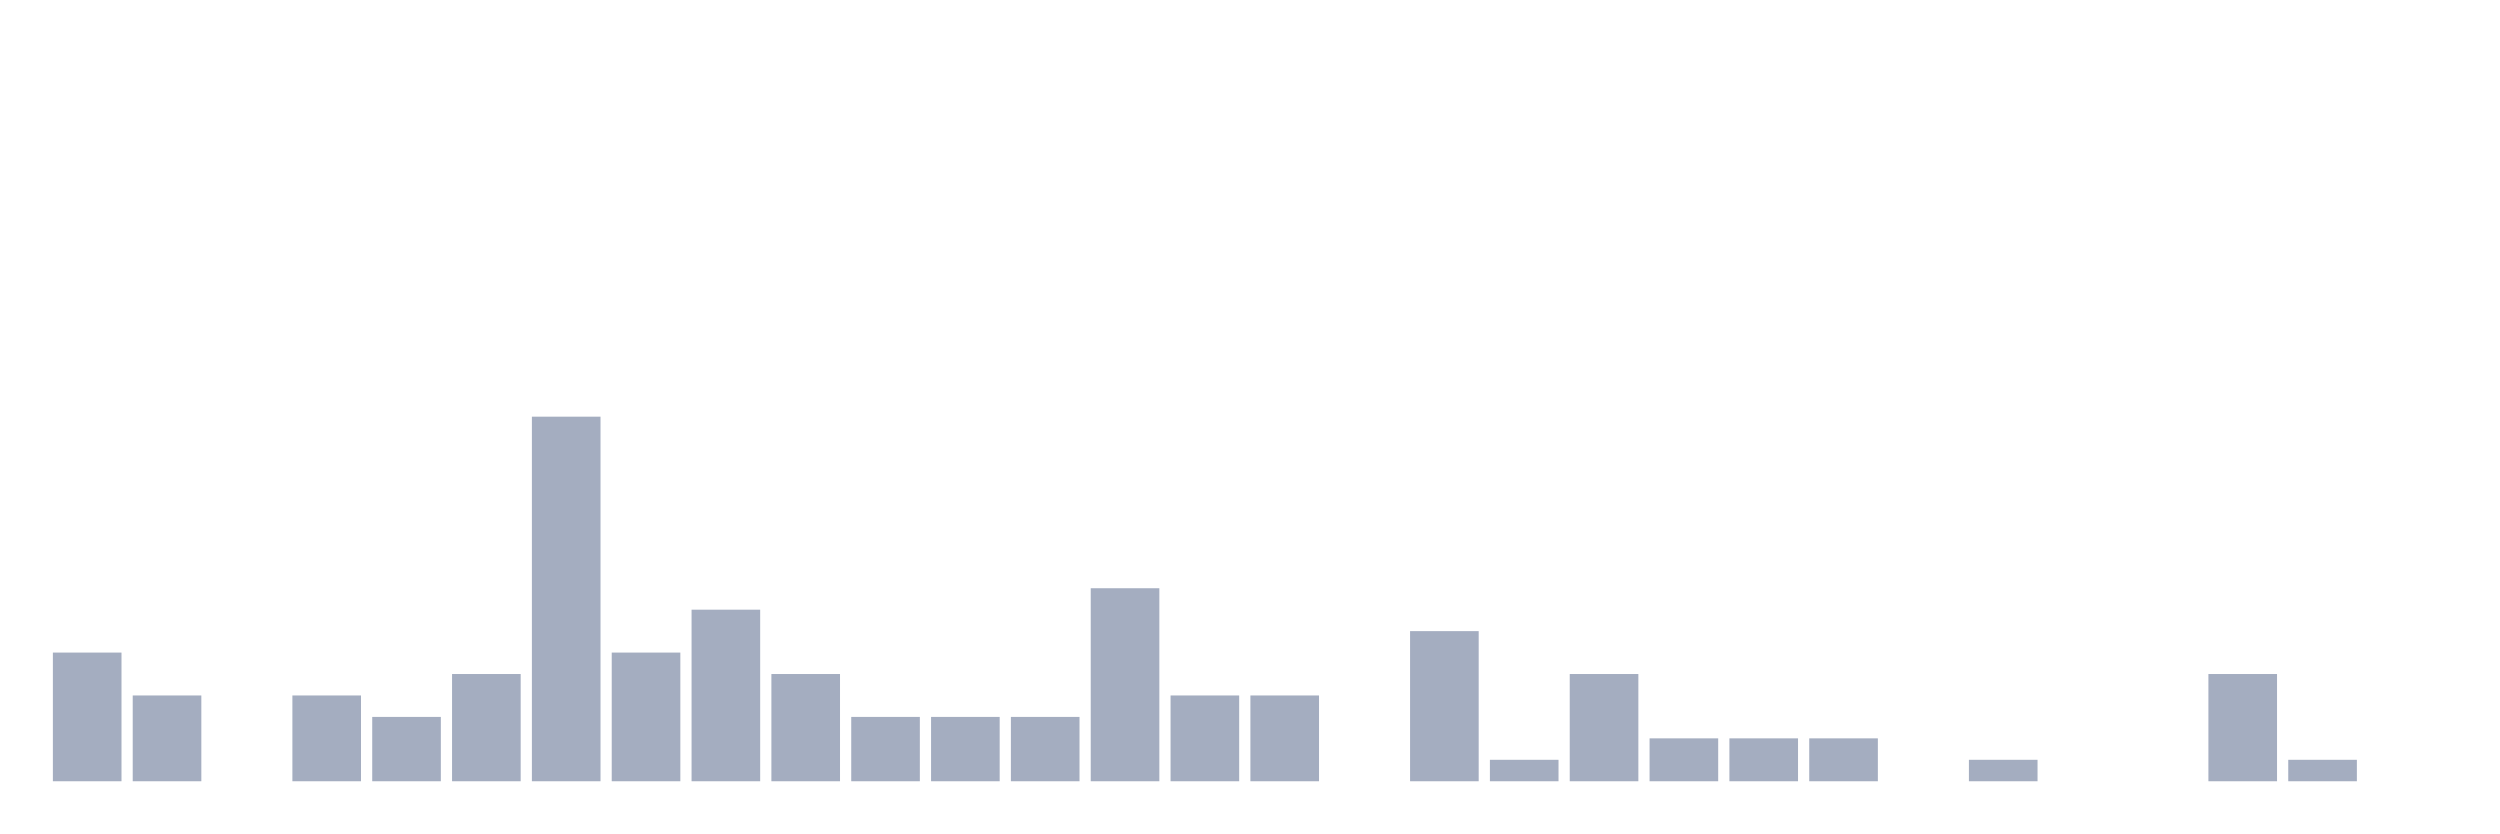
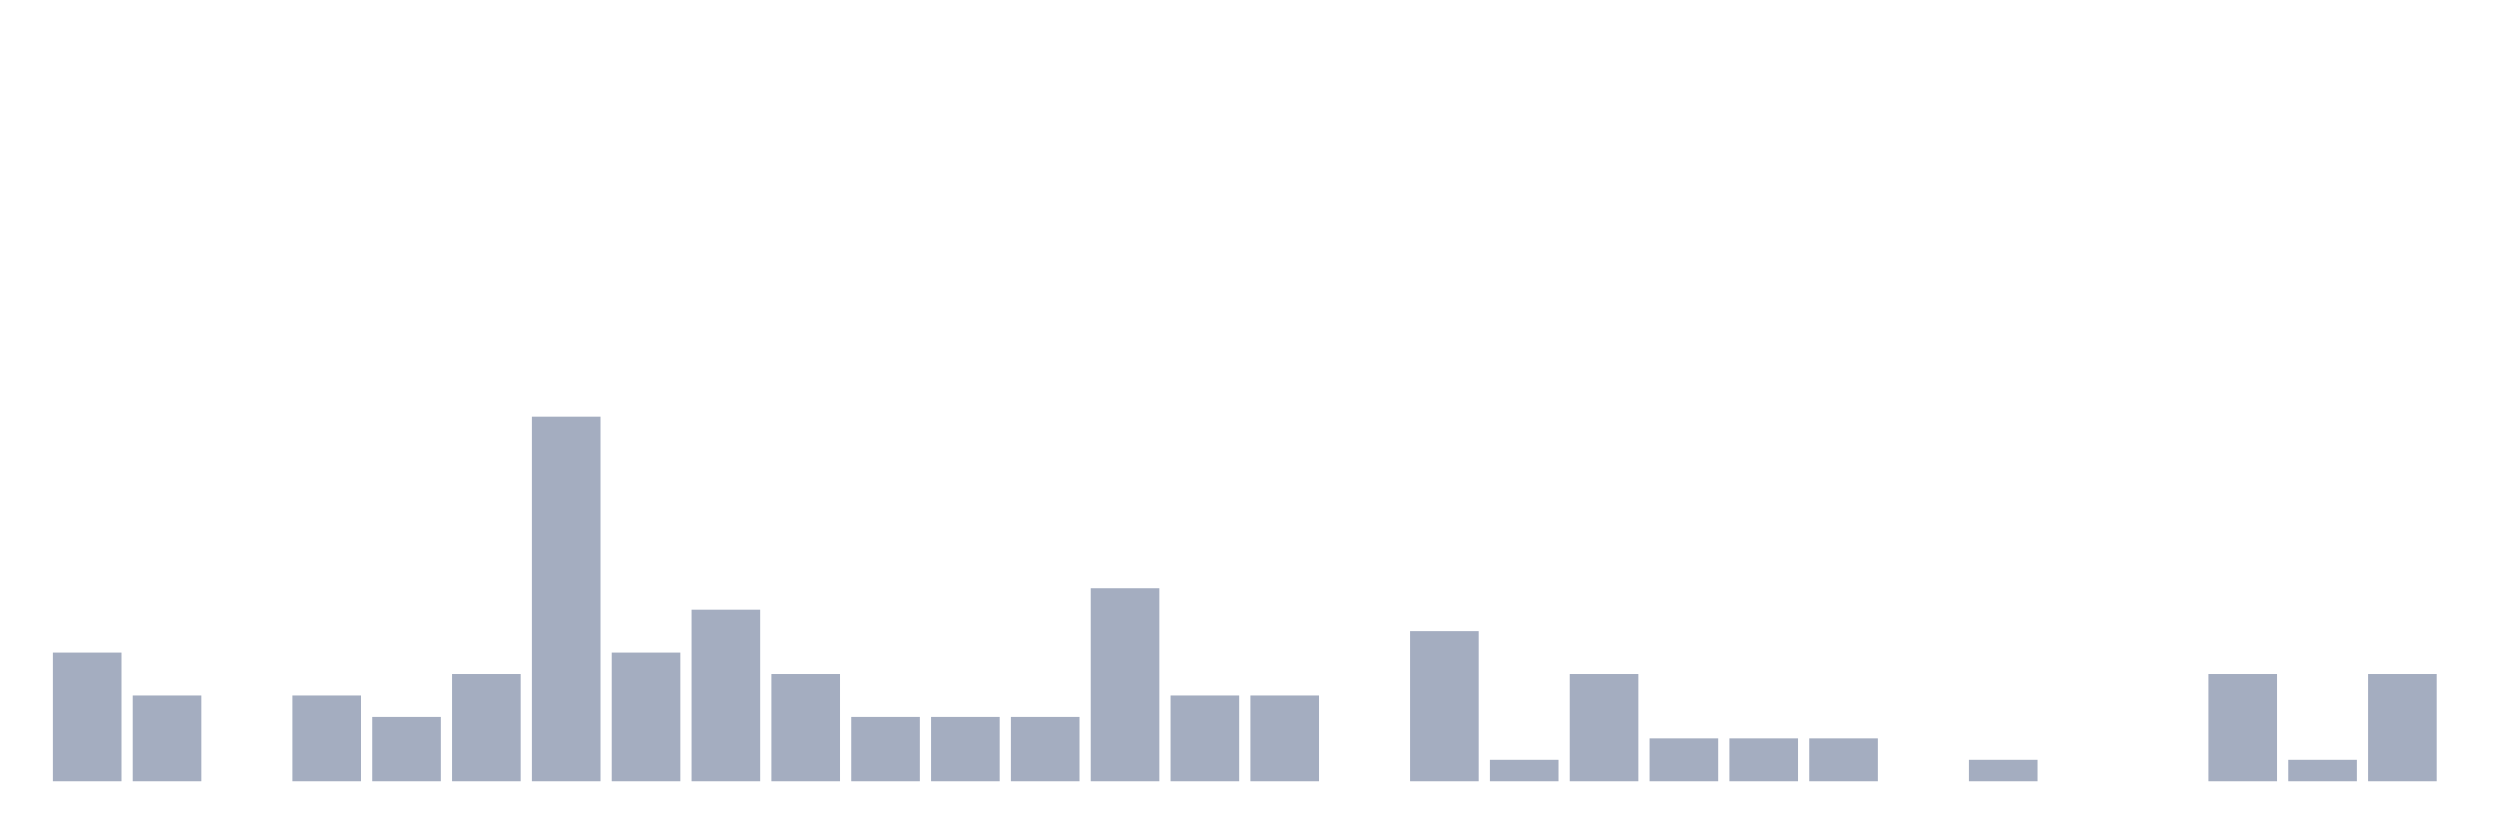
<svg xmlns="http://www.w3.org/2000/svg" viewBox="0 0 480 160">
  <g transform="translate(10,10)">
    <rect class="bar" x="0.153" width="13.175" y="115.294" height="24.706" fill="rgb(164,173,192)" />
    <rect class="bar" x="15.482" width="13.175" y="123.529" height="16.471" fill="rgb(164,173,192)" />
    <rect class="bar" x="30.81" width="13.175" y="140" height="0" fill="rgb(164,173,192)" />
    <rect class="bar" x="46.138" width="13.175" y="123.529" height="16.471" fill="rgb(164,173,192)" />
    <rect class="bar" x="61.466" width="13.175" y="127.647" height="12.353" fill="rgb(164,173,192)" />
    <rect class="bar" x="76.794" width="13.175" y="119.412" height="20.588" fill="rgb(164,173,192)" />
    <rect class="bar" x="92.123" width="13.175" y="70" height="70" fill="rgb(164,173,192)" />
    <rect class="bar" x="107.451" width="13.175" y="115.294" height="24.706" fill="rgb(164,173,192)" />
    <rect class="bar" x="122.779" width="13.175" y="107.059" height="32.941" fill="rgb(164,173,192)" />
    <rect class="bar" x="138.107" width="13.175" y="119.412" height="20.588" fill="rgb(164,173,192)" />
    <rect class="bar" x="153.436" width="13.175" y="127.647" height="12.353" fill="rgb(164,173,192)" />
    <rect class="bar" x="168.764" width="13.175" y="127.647" height="12.353" fill="rgb(164,173,192)" />
    <rect class="bar" x="184.092" width="13.175" y="127.647" height="12.353" fill="rgb(164,173,192)" />
    <rect class="bar" x="199.42" width="13.175" y="102.941" height="37.059" fill="rgb(164,173,192)" />
    <rect class="bar" x="214.748" width="13.175" y="123.529" height="16.471" fill="rgb(164,173,192)" />
    <rect class="bar" x="230.077" width="13.175" y="123.529" height="16.471" fill="rgb(164,173,192)" />
    <rect class="bar" x="245.405" width="13.175" y="140" height="0" fill="rgb(164,173,192)" />
    <rect class="bar" x="260.733" width="13.175" y="111.176" height="28.824" fill="rgb(164,173,192)" />
    <rect class="bar" x="276.061" width="13.175" y="135.882" height="4.118" fill="rgb(164,173,192)" />
    <rect class="bar" x="291.39" width="13.175" y="119.412" height="20.588" fill="rgb(164,173,192)" />
    <rect class="bar" x="306.718" width="13.175" y="131.765" height="8.235" fill="rgb(164,173,192)" />
    <rect class="bar" x="322.046" width="13.175" y="131.765" height="8.235" fill="rgb(164,173,192)" />
    <rect class="bar" x="337.374" width="13.175" y="131.765" height="8.235" fill="rgb(164,173,192)" />
    <rect class="bar" x="352.702" width="13.175" y="140" height="0" fill="rgb(164,173,192)" />
    <rect class="bar" x="368.031" width="13.175" y="135.882" height="4.118" fill="rgb(164,173,192)" />
    <rect class="bar" x="383.359" width="13.175" y="140" height="0" fill="rgb(164,173,192)" />
    <rect class="bar" x="398.687" width="13.175" y="140" height="0" fill="rgb(164,173,192)" />
    <rect class="bar" x="414.015" width="13.175" y="119.412" height="20.588" fill="rgb(164,173,192)" />
    <rect class="bar" x="429.344" width="13.175" y="135.882" height="4.118" fill="rgb(164,173,192)" />
-     <rect class="bar" x="444.672" width="13.175" y="140" height="0" fill="rgb(164,173,192)" />
+     <rect class="bar" x="444.672" width="13.175" y="119.412" height="20.588" fill="rgb(164,173,192)" />
  </g>
</svg>
